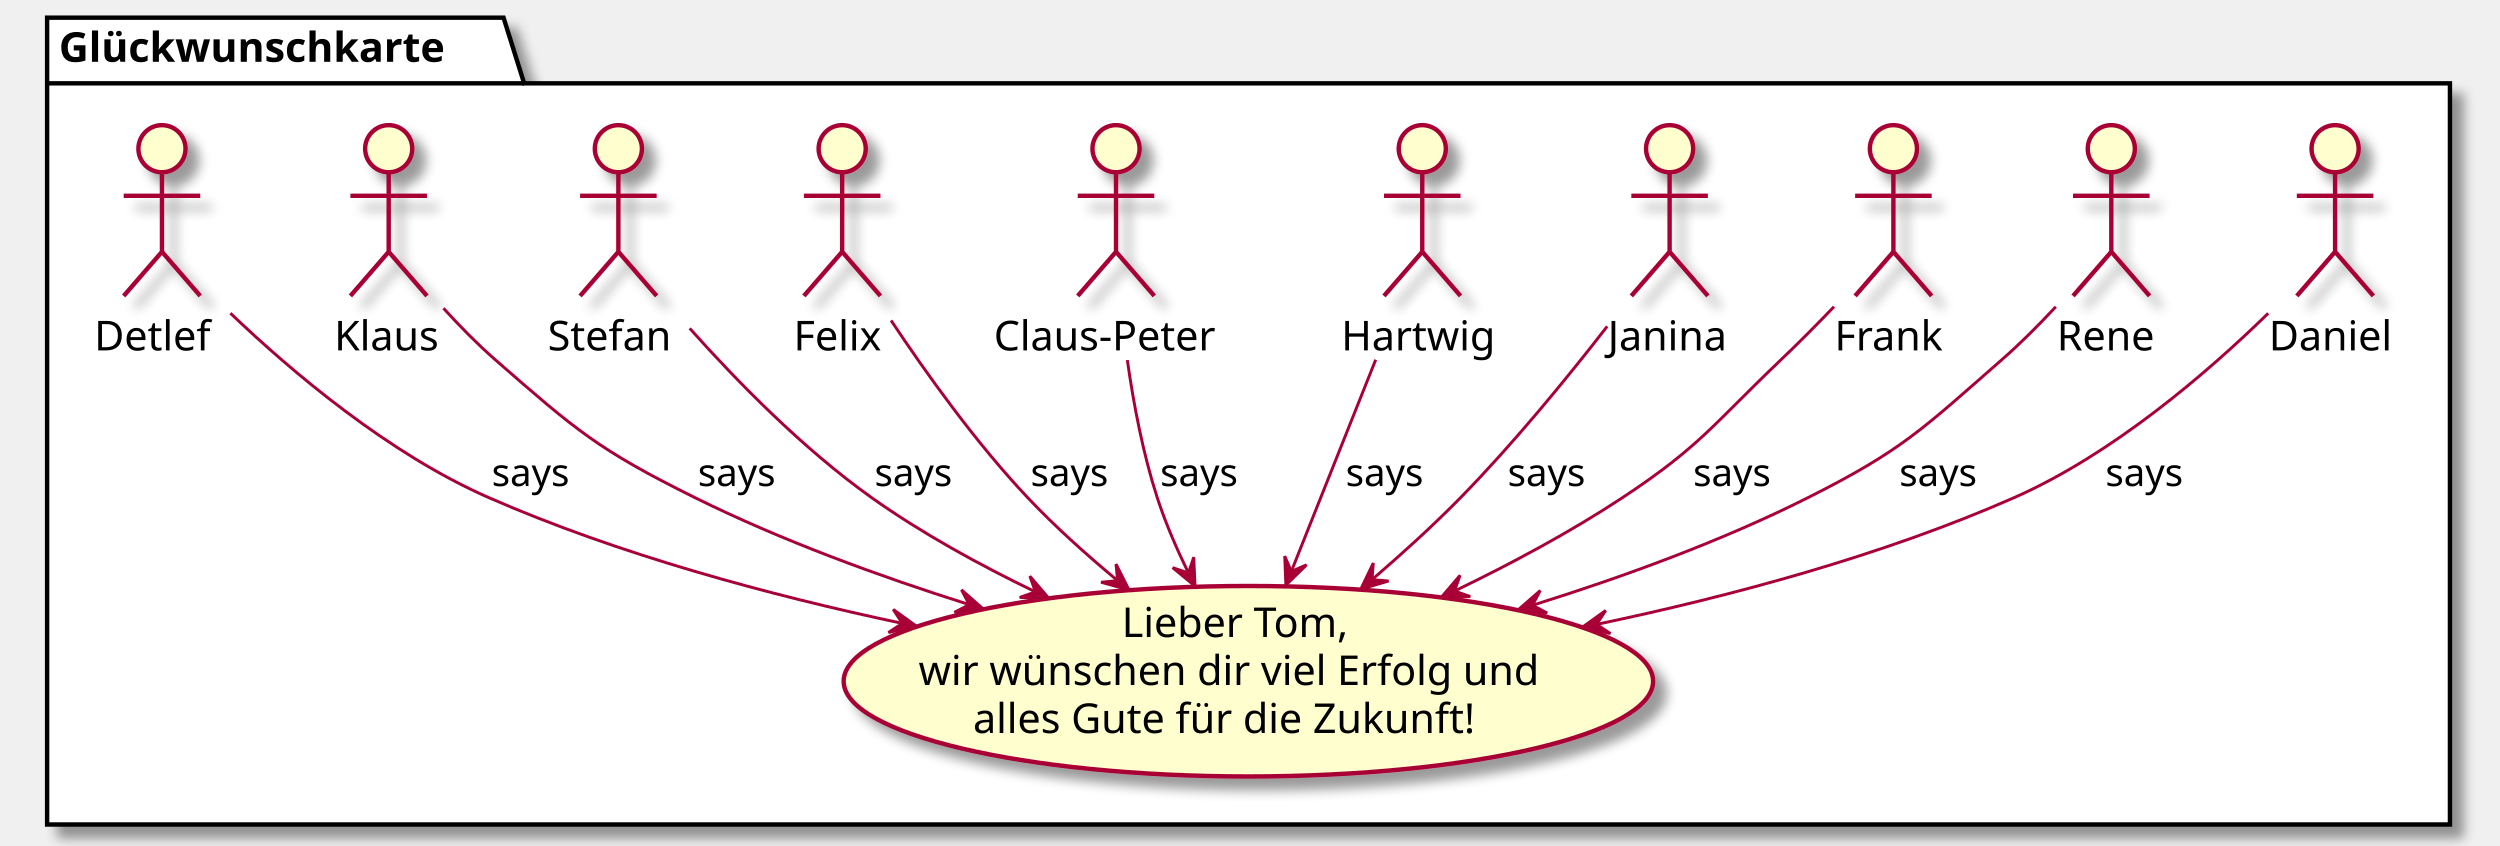
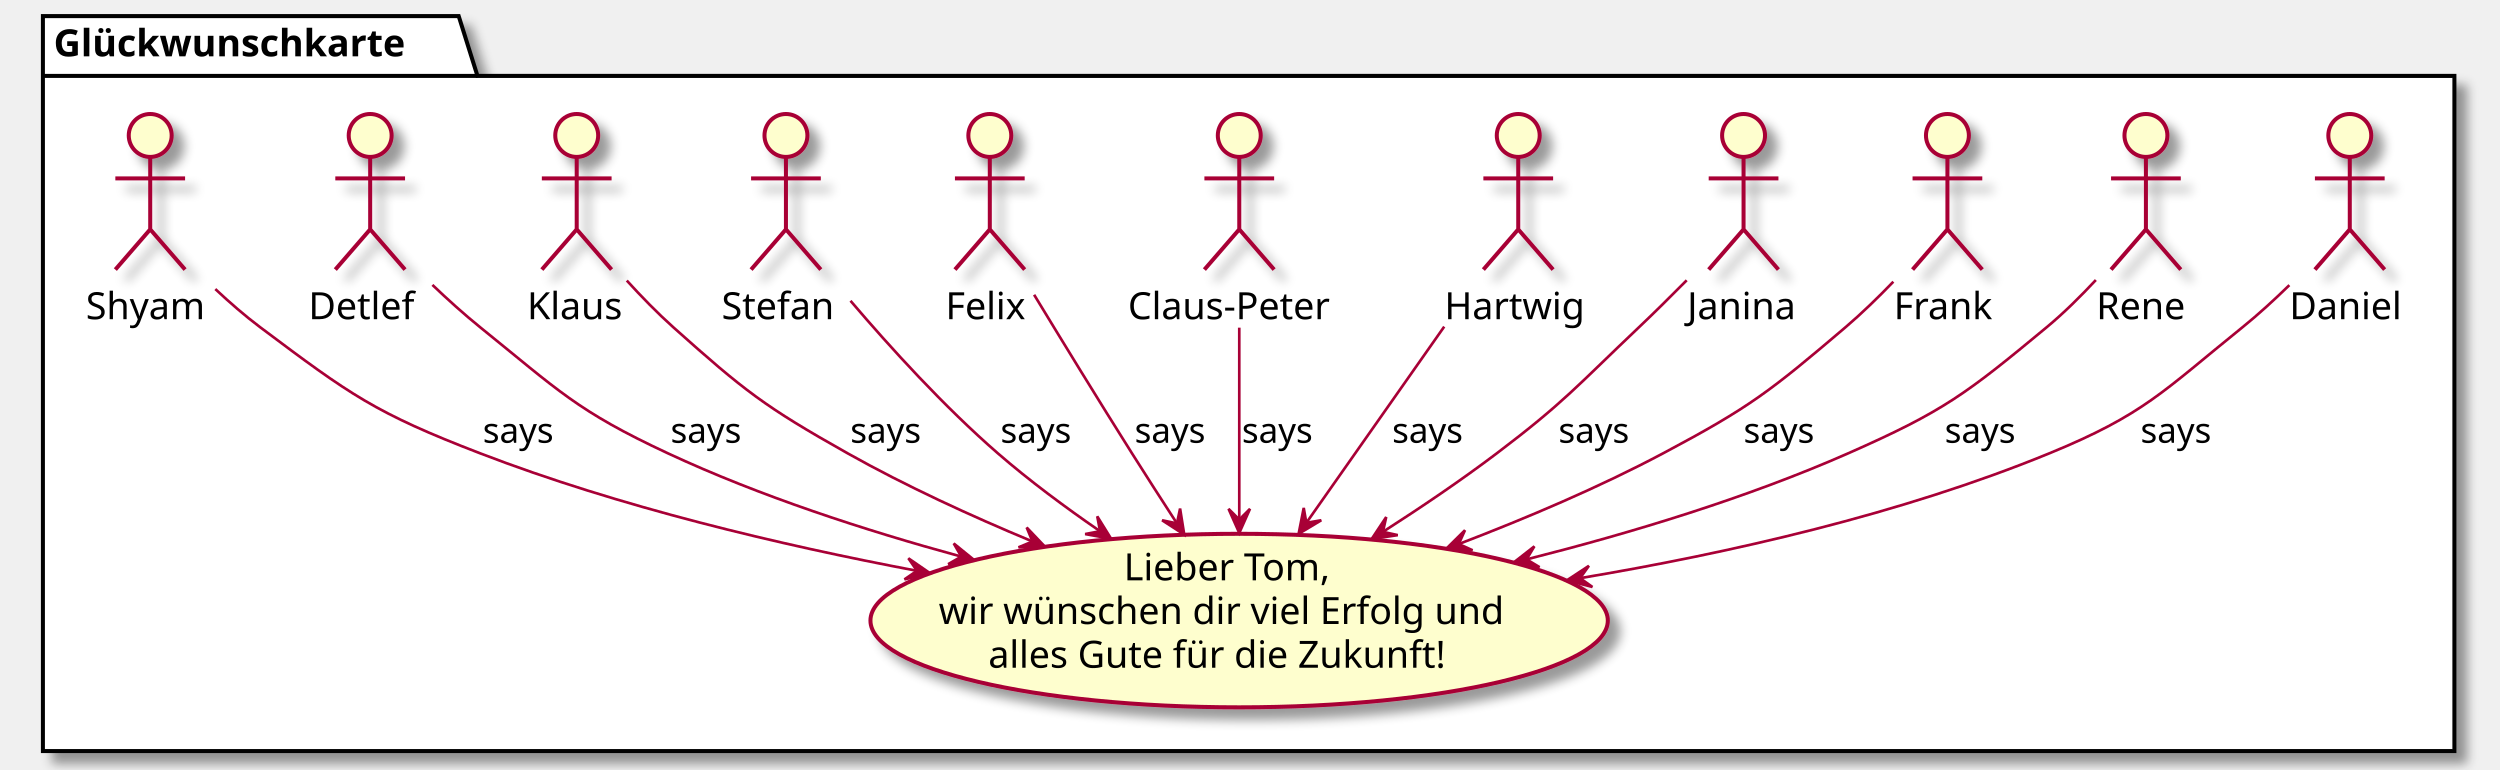
- <svg xmlns="http://www.w3.org/2000/svg" contentScriptType="application/ecmascript" contentStyleType="text/css" height="287px" preserveAspectRatio="none" style="width:849px;height:287px;" version="1.1" viewBox="0 0 849 287" width="849px" zoomAndPan="magnify">
+ <svg xmlns="http://www.w3.org/2000/svg" contentScriptType="application/ecmascript" contentStyleType="text/css" height="287px" preserveAspectRatio="none" style="width:932px;height:287px;" version="1.1" viewBox="0 0 932 287" width="932px" zoomAndPan="magnify">
  <defs>
-     <filter height="300%" id="fo2aobx14sjpv" width="300%" x="-1" y="-1">
+     <filter height="300%" id="flqxx7xeo34o6" width="300%" x="-1" y="-1">
      <feGaussianBlur result="blurOut" stdDeviation="2.0" />
      <feColorMatrix in="blurOut" result="blurOut2" type="matrix" values="0 0 0 0 0 0 0 0 0 0 0 0 0 0 0 0 0 0 .4 0" />
      <feOffset dx="4.0" dy="4.0" in="blurOut2" result="blurOut3" />
      <feBlend in="SourceGraphic" in2="blurOut3" mode="normal" />
    </filter>
  </defs>
  <g>
-     <polygon fill="#FFFFFF" filter="url(#fo2aobx14sjpv)" points="16,6,171,6,178,28.297,832,28.297,832,280,16,280,16,6" style="stroke:#000000;stroke-width:1.5;" />
+     <polygon fill="#FFFFFF" filter="url(#flqxx7xeo34o6)" points="16,6,171,6,178,28.297,915,28.297,915,280,16,280,16,6" style="stroke:#000000;stroke-width:1.5;" />
    <line style="stroke:#000000;stroke-width:1.5;" x1="16" x2="178" y1="28.297" y2="28.297" />
    <text fill="#000000" font-family="sans-serif" font-size="14" font-weight="bold" lengthAdjust="spacingAndGlyphs" textLength="149" x="20" y="20.995">Glückwunschkarte</text>
-     <ellipse cx="423.948" cy="231.345" fill="#FEFECE" filter="url(#fo2aobx14sjpv)" rx="137.448" ry="32.345" style="stroke:#A80036;stroke-width:1.5;" />
-     <text fill="#000000" font-family="sans-serif" font-size="14" lengthAdjust="spacingAndGlyphs" textLength="86" x="380.948" y="216.338">Lieber Tom,</text>
-     <text fill="#000000" font-family="sans-serif" font-size="14" lengthAdjust="spacingAndGlyphs" textLength="224" x="311.948" y="232.635">wir wünschen dir viel Erfolg und</text>
-     <text fill="#000000" font-family="sans-serif" font-size="14" lengthAdjust="spacingAndGlyphs" textLength="187" x="330.448" y="248.932">alles Gute für die Zukunft!</text>
-     <ellipse cx="793" cy="50.5" fill="#FEFECE" filter="url(#fo2aobx14sjpv)" rx="8" ry="8" style="stroke:#A80036;stroke-width:1.5;" />
-     <path d="M793,58.5 L793,85.5 M780,66.5 L806,66.5 M793,85.5 L780,100.5 M793,85.5 L806,100.5 " fill="none" filter="url(#fo2aobx14sjpv)" style="stroke:#A80036;stroke-width:1.5;" />
-     <text fill="#000000" font-family="sans-serif" font-size="14" lengthAdjust="spacingAndGlyphs" textLength="45" x="770.5" y="118.995">Daniel</text>
-     <ellipse cx="717" cy="50.5" fill="#FEFECE" filter="url(#fo2aobx14sjpv)" rx="8" ry="8" style="stroke:#A80036;stroke-width:1.5;" />
-     <path d="M717,58.5 L717,85.5 M704,66.5 L730,66.5 M717,85.5 L704,100.5 M717,85.5 L730,100.5 " fill="none" filter="url(#fo2aobx14sjpv)" style="stroke:#A80036;stroke-width:1.5;" />
-     <text fill="#000000" font-family="sans-serif" font-size="14" lengthAdjust="spacingAndGlyphs" textLength="37" x="698.5" y="118.995">Rene</text>
-     <ellipse cx="643" cy="50.5" fill="#FEFECE" filter="url(#fo2aobx14sjpv)" rx="8" ry="8" style="stroke:#A80036;stroke-width:1.5;" />
-     <path d="M643,58.5 L643,85.5 M630,66.5 L656,66.5 M643,85.5 L630,100.5 M643,85.5 L656,100.5 " fill="none" filter="url(#fo2aobx14sjpv)" style="stroke:#A80036;stroke-width:1.5;" />
-     <text fill="#000000" font-family="sans-serif" font-size="14" lengthAdjust="spacingAndGlyphs" textLength="40" x="623" y="118.995">Frank</text>
-     <ellipse cx="567" cy="50.5" fill="#FEFECE" filter="url(#fo2aobx14sjpv)" rx="8" ry="8" style="stroke:#A80036;stroke-width:1.5;" />
-     <path d="M567,58.5 L567,85.5 M554,66.5 L580,66.5 M567,85.5 L554,100.5 M567,85.5 L580,100.5 " fill="none" filter="url(#fo2aobx14sjpv)" style="stroke:#A80036;stroke-width:1.5;" />
-     <text fill="#000000" font-family="sans-serif" font-size="14" lengthAdjust="spacingAndGlyphs" textLength="42" x="546" y="118.995">Janina</text>
-     <ellipse cx="483" cy="50.5" fill="#FEFECE" filter="url(#fo2aobx14sjpv)" rx="8" ry="8" style="stroke:#A80036;stroke-width:1.5;" />
-     <path d="M483,58.5 L483,85.5 M470,66.5 L496,66.5 M483,85.5 L470,100.5 M483,85.5 L496,100.5 " fill="none" filter="url(#fo2aobx14sjpv)" style="stroke:#A80036;stroke-width:1.5;" />
-     <text fill="#000000" font-family="sans-serif" font-size="14" lengthAdjust="spacingAndGlyphs" textLength="55" x="455.5" y="118.995">Hartwig</text>
-     <ellipse cx="379" cy="50.5" fill="#FEFECE" filter="url(#fo2aobx14sjpv)" rx="8" ry="8" style="stroke:#A80036;stroke-width:1.5;" />
-     <path d="M379,58.5 L379,85.5 M366,66.5 L392,66.5 M379,85.5 L366,100.5 M379,85.5 L392,100.5 " fill="none" filter="url(#fo2aobx14sjpv)" style="stroke:#A80036;stroke-width:1.5;" />
-     <text fill="#000000" font-family="sans-serif" font-size="14" lengthAdjust="spacingAndGlyphs" textLength="83" x="337.5" y="118.995">Claus-Peter</text>
-     <ellipse cx="286" cy="50.5" fill="#FEFECE" filter="url(#fo2aobx14sjpv)" rx="8" ry="8" style="stroke:#A80036;stroke-width:1.5;" />
-     <path d="M286,58.5 L286,85.5 M273,66.5 L299,66.5 M286,85.5 L273,100.5 M286,85.5 L299,100.5 " fill="none" filter="url(#fo2aobx14sjpv)" style="stroke:#A80036;stroke-width:1.5;" />
-     <text fill="#000000" font-family="sans-serif" font-size="14" lengthAdjust="spacingAndGlyphs" textLength="33" x="269.5" y="118.995">Felix</text>
-     <ellipse cx="210" cy="50.5" fill="#FEFECE" filter="url(#fo2aobx14sjpv)" rx="8" ry="8" style="stroke:#A80036;stroke-width:1.5;" />
-     <path d="M210,58.5 L210,85.5 M197,66.5 L223,66.5 M210,85.5 L197,100.5 M210,85.5 L223,100.5 " fill="none" filter="url(#fo2aobx14sjpv)" style="stroke:#A80036;stroke-width:1.5;" />
-     <text fill="#000000" font-family="sans-serif" font-size="14" lengthAdjust="spacingAndGlyphs" textLength="48" x="186" y="118.995">Stefan</text>
-     <ellipse cx="132" cy="50.5" fill="#FEFECE" filter="url(#fo2aobx14sjpv)" rx="8" ry="8" style="stroke:#A80036;stroke-width:1.5;" />
-     <path d="M132,58.5 L132,85.5 M119,66.5 L145,66.5 M132,85.5 L119,100.5 M132,85.5 L145,100.5 " fill="none" filter="url(#fo2aobx14sjpv)" style="stroke:#A80036;stroke-width:1.5;" />
-     <text fill="#000000" font-family="sans-serif" font-size="14" lengthAdjust="spacingAndGlyphs" textLength="37" x="113.5" y="118.995">Klaus</text>
-     <ellipse cx="55" cy="50.5" fill="#FEFECE" filter="url(#fo2aobx14sjpv)" rx="8" ry="8" style="stroke:#A80036;stroke-width:1.5;" />
-     <path d="M55,58.5 L55,85.5 M42,66.5 L68,66.5 M55,85.5 L42,100.5 M55,85.5 L68,100.5 " fill="none" filter="url(#fo2aobx14sjpv)" style="stroke:#A80036;stroke-width:1.5;" />
-     <text fill="#000000" font-family="sans-serif" font-size="14" lengthAdjust="spacingAndGlyphs" textLength="46" x="32" y="118.995">Detlef</text>
-     <path d="M770.285,106.396 C749.728,126.473 717.602,154.191 684,169 C639.464,188.628 587.757,202.498 542.24,212.033 " fill="none" id="Daniel-to-goodbye" style="stroke:#A80036;stroke-width:1.0;" />
-     <polygon fill="#A80036" points="537.29,213.058,546.914,215.149,542.186,212.043,545.292,207.315,537.29,213.058" style="stroke:#A80036;stroke-width:1.0;" />
-     <text fill="#000000" font-family="sans-serif" font-size="13" lengthAdjust="spacingAndGlyphs" textLength="30" x="715" y="165.067">says</text>
-     <path d="M698.153,104.175 C692.542,110.189 686.225,116.557 680,122 C652.89,145.703 646.172,152.822 614,169 C584.745,183.711 551.215,195.938 520.546,205.512 " fill="none" id="Rene-to-goodbye" style="stroke:#A80036;stroke-width:1.0;" />
-     <polygon fill="#A80036" points="515.649,207.026,525.429,208.188,520.426,205.549,523.066,200.545,515.649,207.026" style="stroke:#A80036;stroke-width:1.0;" />
-     <text fill="#000000" font-family="sans-serif" font-size="13" lengthAdjust="spacingAndGlyphs" textLength="30" x="645" y="165.067">says</text>
-     <path d="M622.828,104.16 C617.163,110.051 610.929,116.359 605,122 C581.948,143.931 577.551,151.468 551,169 C533.379,180.635 513.226,191.407 494.244,200.579 " fill="none" id="Frank-to-goodbye" style="stroke:#A80036;stroke-width:1.0;" />
-     <polygon fill="#A80036" points="489.446,202.875,499.291,202.596,493.955,200.716,495.835,195.38,489.446,202.875" style="stroke:#A80036;stroke-width:1.0;" />
-     <text fill="#000000" font-family="sans-serif" font-size="13" lengthAdjust="spacingAndGlyphs" textLength="30" x="575" y="165.067">says</text>
-     <path d="M545.802,110.835 C532.271,128.264 513.955,150.689 496,169 C486.753,178.43 476.22,187.997 466.118,196.688 " fill="none" id="Janina-to-goodbye" style="stroke:#A80036;stroke-width:1.0;" />
-     <polygon fill="#A80036" points="462.121,200.1,471.563,197.3,465.924,196.854,466.37,191.215,462.121,200.1" style="stroke:#A80036;stroke-width:1.0;" />
-     <text fill="#000000" font-family="sans-serif" font-size="13" lengthAdjust="spacingAndGlyphs" textLength="30" x="512" y="165.067">says</text>
-     <path d="M467.189,122.161 C458.304,144.45 447.289,172.08 438.607,193.858 " fill="none" id="Hartwig-to-goodbye" style="stroke:#A80036;stroke-width:1.0;" />
-     <polygon fill="#A80036" points="436.68,198.694,443.728,191.815,438.531,194.049,436.297,188.852,436.68,198.694" style="stroke:#A80036;stroke-width:1.0;" />
-     <text fill="#000000" font-family="sans-serif" font-size="13" lengthAdjust="spacingAndGlyphs" textLength="30" x="457" y="165.067">says</text>
-     <path d="M382.844,122.288 C384.955,137.182 388.165,154.095 393,169 C395.77,177.541 399.583,186.363 403.588,194.566 " fill="none" id="Claus-Peter-to-goodbye" style="stroke:#A80036;stroke-width:1.0;" />
-     <polygon fill="#A80036" points="405.827,199.054,405.39,189.215,403.596,194.579,398.231,192.785,405.827,199.054" style="stroke:#A80036;stroke-width:1.0;" />
-     <text fill="#000000" font-family="sans-serif" font-size="13" lengthAdjust="spacingAndGlyphs" textLength="30" x="394" y="165.067">says</text>
-     <path d="M302.597,108.81 C314.466,126.679 331.398,150.359 349,169 C358.185,178.728 368.893,188.341 379.294,196.974 " fill="none" id="Felix-to-goodbye" style="stroke:#A80036;stroke-width:1.0;" />
-     <polygon fill="#A80036" points="383.416,200.358,378.999,191.555,379.552,197.185,373.922,197.738,383.416,200.358" style="stroke:#A80036;stroke-width:1.0;" />
-     <text fill="#000000" font-family="sans-serif" font-size="13" lengthAdjust="spacingAndGlyphs" textLength="30" x="350" y="165.067">says</text>
-     <path d="M234.222,111.507 C250.395,129.627 272.874,152.556 296,169 C312.948,181.051 332.625,191.838 351.391,200.884 " fill="none" id="Stefan-to-goodbye" style="stroke:#A80036;stroke-width:1.0;" />
-     <polygon fill="#A80036" points="356.141,203.147,349.736,195.665,351.627,200.997,346.296,202.888,356.141,203.147" style="stroke:#A80036;stroke-width:1.0;" />
-     <text fill="#000000" font-family="sans-serif" font-size="13" lengthAdjust="spacingAndGlyphs" textLength="30" x="297" y="165.067">says</text>
-     <path d="M150.593,104.675 C155.958,110.568 161.992,116.749 168,122 C195.663,146.177 203.088,152.675 236,169 C265.202,183.485 298.595,195.684 329.057,205.3 " fill="none" id="Klaus-to-goodbye" style="stroke:#A80036;stroke-width:1.0;" />
-     <polygon fill="#A80036" points="333.92,206.821,326.525,200.316,329.148,205.328,324.136,207.951,333.92,206.821" style="stroke:#A80036;stroke-width:1.0;" />
-     <text fill="#000000" font-family="sans-serif" font-size="13" lengthAdjust="spacingAndGlyphs" textLength="30" x="237" y="165.067">says</text>
-     <path d="M78.23,106.355 C99.228,126.405 131.982,154.107 166,169 C210.158,188.332 261.344,202.137 306.427,211.703 " fill="none" id="Detlef-to-goodbye" style="stroke:#A80036;stroke-width:1.0;" />
-     <polygon fill="#A80036" points="311.33,212.732,303.344,206.968,306.437,211.705,301.7,214.798,311.33,212.732" style="stroke:#A80036;stroke-width:1.0;" />
-     <text fill="#000000" font-family="sans-serif" font-size="13" lengthAdjust="spacingAndGlyphs" textLength="30" x="167" y="165.067">says</text>
+     <ellipse cx="461.948" cy="231.345" fill="#FEFECE" filter="url(#flqxx7xeo34o6)" rx="137.448" ry="32.345" style="stroke:#A80036;stroke-width:1.5;" />
+     <text fill="#000000" font-family="sans-serif" font-size="14" lengthAdjust="spacingAndGlyphs" textLength="86" x="418.948" y="216.338">Lieber Tom,</text>
+     <text fill="#000000" font-family="sans-serif" font-size="14" lengthAdjust="spacingAndGlyphs" textLength="224" x="349.948" y="232.635">wir wünschen dir viel Erfolg und</text>
+     <text fill="#000000" font-family="sans-serif" font-size="14" lengthAdjust="spacingAndGlyphs" textLength="187" x="368.448" y="248.932">alles Gute für die Zukunft!</text>
+     <ellipse cx="876" cy="50.5" fill="#FEFECE" filter="url(#flqxx7xeo34o6)" rx="8" ry="8" style="stroke:#A80036;stroke-width:1.5;" />
+     <path d="M876,58.5 L876,85.5 M863,66.5 L889,66.5 M876,85.5 L863,100.5 M876,85.5 L889,100.5 " fill="none" filter="url(#flqxx7xeo34o6)" style="stroke:#A80036;stroke-width:1.5;" />
+     <text fill="#000000" font-family="sans-serif" font-size="14" lengthAdjust="spacingAndGlyphs" textLength="45" x="853.5" y="118.995">Daniel</text>
+     <ellipse cx="800" cy="50.5" fill="#FEFECE" filter="url(#flqxx7xeo34o6)" rx="8" ry="8" style="stroke:#A80036;stroke-width:1.5;" />
+     <path d="M800,58.5 L800,85.5 M787,66.5 L813,66.5 M800,85.5 L787,100.5 M800,85.5 L813,100.5 " fill="none" filter="url(#flqxx7xeo34o6)" style="stroke:#A80036;stroke-width:1.5;" />
+     <text fill="#000000" font-family="sans-serif" font-size="14" lengthAdjust="spacingAndGlyphs" textLength="37" x="781.5" y="118.995">Rene</text>
+     <ellipse cx="726" cy="50.5" fill="#FEFECE" filter="url(#flqxx7xeo34o6)" rx="8" ry="8" style="stroke:#A80036;stroke-width:1.5;" />
+     <path d="M726,58.5 L726,85.5 M713,66.5 L739,66.5 M726,85.5 L713,100.5 M726,85.5 L739,100.5 " fill="none" filter="url(#flqxx7xeo34o6)" style="stroke:#A80036;stroke-width:1.5;" />
+     <text fill="#000000" font-family="sans-serif" font-size="14" lengthAdjust="spacingAndGlyphs" textLength="40" x="706" y="118.995">Frank</text>
+     <ellipse cx="650" cy="50.5" fill="#FEFECE" filter="url(#flqxx7xeo34o6)" rx="8" ry="8" style="stroke:#A80036;stroke-width:1.5;" />
+     <path d="M650,58.5 L650,85.5 M637,66.5 L663,66.5 M650,85.5 L637,100.5 M650,85.5 L663,100.5 " fill="none" filter="url(#flqxx7xeo34o6)" style="stroke:#A80036;stroke-width:1.5;" />
+     <text fill="#000000" font-family="sans-serif" font-size="14" lengthAdjust="spacingAndGlyphs" textLength="42" x="629" y="118.995">Janina</text>
+     <ellipse cx="566" cy="50.5" fill="#FEFECE" filter="url(#flqxx7xeo34o6)" rx="8" ry="8" style="stroke:#A80036;stroke-width:1.5;" />
+     <path d="M566,58.5 L566,85.5 M553,66.5 L579,66.5 M566,85.5 L553,100.5 M566,85.5 L579,100.5 " fill="none" filter="url(#flqxx7xeo34o6)" style="stroke:#A80036;stroke-width:1.5;" />
+     <text fill="#000000" font-family="sans-serif" font-size="14" lengthAdjust="spacingAndGlyphs" textLength="55" x="538.5" y="118.995">Hartwig</text>
+     <ellipse cx="462" cy="50.5" fill="#FEFECE" filter="url(#flqxx7xeo34o6)" rx="8" ry="8" style="stroke:#A80036;stroke-width:1.5;" />
+     <path d="M462,58.5 L462,85.5 M449,66.5 L475,66.5 M462,85.5 L449,100.5 M462,85.5 L475,100.5 " fill="none" filter="url(#flqxx7xeo34o6)" style="stroke:#A80036;stroke-width:1.5;" />
+     <text fill="#000000" font-family="sans-serif" font-size="14" lengthAdjust="spacingAndGlyphs" textLength="83" x="420.5" y="118.995">Claus-Peter</text>
+     <ellipse cx="369" cy="50.5" fill="#FEFECE" filter="url(#flqxx7xeo34o6)" rx="8" ry="8" style="stroke:#A80036;stroke-width:1.5;" />
+     <path d="M369,58.5 L369,85.5 M356,66.5 L382,66.5 M369,85.5 L356,100.5 M369,85.5 L382,100.5 " fill="none" filter="url(#flqxx7xeo34o6)" style="stroke:#A80036;stroke-width:1.5;" />
+     <text fill="#000000" font-family="sans-serif" font-size="14" lengthAdjust="spacingAndGlyphs" textLength="33" x="352.5" y="118.995">Felix</text>
+     <ellipse cx="293" cy="50.5" fill="#FEFECE" filter="url(#flqxx7xeo34o6)" rx="8" ry="8" style="stroke:#A80036;stroke-width:1.5;" />
+     <path d="M293,58.5 L293,85.5 M280,66.5 L306,66.5 M293,85.5 L280,100.5 M293,85.5 L306,100.5 " fill="none" filter="url(#flqxx7xeo34o6)" style="stroke:#A80036;stroke-width:1.5;" />
+     <text fill="#000000" font-family="sans-serif" font-size="14" lengthAdjust="spacingAndGlyphs" textLength="48" x="269" y="118.995">Stefan</text>
+     <ellipse cx="215" cy="50.5" fill="#FEFECE" filter="url(#flqxx7xeo34o6)" rx="8" ry="8" style="stroke:#A80036;stroke-width:1.5;" />
+     <path d="M215,58.5 L215,85.5 M202,66.5 L228,66.5 M215,85.5 L202,100.5 M215,85.5 L228,100.5 " fill="none" filter="url(#flqxx7xeo34o6)" style="stroke:#A80036;stroke-width:1.5;" />
+     <text fill="#000000" font-family="sans-serif" font-size="14" lengthAdjust="spacingAndGlyphs" textLength="37" x="196.5" y="118.995">Klaus</text>
+     <ellipse cx="138" cy="50.5" fill="#FEFECE" filter="url(#flqxx7xeo34o6)" rx="8" ry="8" style="stroke:#A80036;stroke-width:1.5;" />
+     <path d="M138,58.5 L138,85.5 M125,66.5 L151,66.5 M138,85.5 L125,100.5 M138,85.5 L151,100.5 " fill="none" filter="url(#flqxx7xeo34o6)" style="stroke:#A80036;stroke-width:1.5;" />
+     <text fill="#000000" font-family="sans-serif" font-size="14" lengthAdjust="spacingAndGlyphs" textLength="46" x="115" y="118.995">Detlef</text>
+     <ellipse cx="56" cy="50.5" fill="#FEFECE" filter="url(#flqxx7xeo34o6)" rx="8" ry="8" style="stroke:#A80036;stroke-width:1.5;" />
+     <path d="M56,58.5 L56,85.5 M43,66.5 L69,66.5 M56,85.5 L43,100.5 M56,85.5 L69,100.5 " fill="none" filter="url(#flqxx7xeo34o6)" style="stroke:#A80036;stroke-width:1.5;" />
+     <text fill="#000000" font-family="sans-serif" font-size="14" lengthAdjust="spacingAndGlyphs" textLength="48" x="32" y="118.995">Shyam</text>
+     <path d="M853.471,106.302 C847.954,111.687 841.925,117.221 836,122 C806.255,145.991 799.351,154.485 764,169 C708.746,191.687 644.256,206.282 589.091,215.529 " fill="none" id="Daniel-to-goodbye" style="stroke:#A80036;stroke-width:1.0;" />
+     <polygon fill="#A80036" points="584.122,216.352,593.655,218.827,589.055,215.535,592.347,210.935,584.122,216.352" style="stroke:#A80036;stroke-width:1.0;" />
+     <text fill="#000000" font-family="sans-serif" font-size="13" lengthAdjust="spacingAndGlyphs" textLength="30" x="798" y="165.067">says</text>
+     <path d="M781.336,104.39 C775.729,110.408 769.367,116.724 763,122 C733,146.86 724.651,153.283 689,169 C651.278,185.63 608,198.708 569.418,208.45 " fill="none" id="Rene-to-goodbye" style="stroke:#A80036;stroke-width:1.0;" />
+     <polygon fill="#A80036" points="564.25,209.742,573.952,211.44,569.101,208.529,572.011,203.679,564.25,209.742" style="stroke:#A80036;stroke-width:1.0;" />
+     <text fill="#000000" font-family="sans-serif" font-size="13" lengthAdjust="spacingAndGlyphs" textLength="30" x="725" y="165.067">says</text>
+     <path d="M705.835,105.02 C700.273,110.789 694.089,116.822 688,122 C660.014,145.801 652.45,151.775 620,169 C596.113,181.679 569.021,193.179 544.101,202.713 " fill="none" id="Frank-to-goodbye" style="stroke:#A80036;stroke-width:1.0;" />
+     <polygon fill="#A80036" points="539.148,204.593,548.982,205.139,543.823,202.819,546.143,197.66,539.148,204.593" style="stroke:#A80036;stroke-width:1.0;" />
+     <text fill="#000000" font-family="sans-serif" font-size="13" lengthAdjust="spacingAndGlyphs" textLength="30" x="650" y="165.067">says</text>
+     <path d="M628.798,104.491 C623.094,110.264 616.875,116.431 611,122 C588.15,143.658 583.109,150.006 558,169 C544.696,179.064 529.746,189.167 515.677,198.193 " fill="none" id="Janina-to-goodbye" style="stroke:#A80036;stroke-width:1.0;" />
+     <polygon fill="#A80036" points="511.342,200.958,521.081,199.491,515.558,198.27,516.779,192.746,511.342,200.958" style="stroke:#A80036;stroke-width:1.0;" />
+     <text fill="#000000" font-family="sans-serif" font-size="13" lengthAdjust="spacingAndGlyphs" textLength="30" x="581" y="165.067">says</text>
+     <path d="M538.403,121.773 C522.494,144.413 502.643,172.662 487.164,194.69 " fill="none" id="Hartwig-to-goodbye" style="stroke:#A80036;stroke-width:1.0;" />
+     <polygon fill="#A80036" points="484.128,199.01,492.575,193.945,487.002,194.918,486.029,189.346,484.128,199.01" style="stroke:#A80036;stroke-width:1.0;" />
+     <text fill="#000000" font-family="sans-serif" font-size="13" lengthAdjust="spacingAndGlyphs" textLength="30" x="519" y="165.067">says</text>
+     <path d="M462,122.161 C462,144.357 462,171.848 462,193.583 " fill="none" id="Claus-Peter-to-goodbye" style="stroke:#A80036;stroke-width:1.0;" />
+     <polygon fill="#A80036" points="462,198.694,466,189.694,462,193.694,458,189.694,462,198.694" style="stroke:#A80036;stroke-width:1.0;" />
+     <text fill="#000000" font-family="sans-serif" font-size="13" lengthAdjust="spacingAndGlyphs" textLength="30" x="463" y="165.067">says</text>
+     <path d="M385.522,109.887 C395.885,126.959 409.588,149.343 422,169 C427.278,177.36 433.034,186.305 438.491,194.711 " fill="none" id="Felix-to-goodbye" style="stroke:#A80036;stroke-width:1.0;" />
+     <polygon fill="#A80036" points="441.487,199.318,439.936,189.592,438.762,195.126,433.228,193.952,441.487,199.318" style="stroke:#A80036;stroke-width:1.0;" />
+     <text fill="#000000" font-family="sans-serif" font-size="13" lengthAdjust="spacingAndGlyphs" textLength="30" x="423" y="165.067">says</text>
+     <path d="M317.066,112.138 C331.977,129.629 352.037,151.665 372,169 C383.682,179.145 397.082,189.082 409.911,197.911 " fill="none" id="Stefan-to-goodbye" style="stroke:#A80036;stroke-width:1.0;" />
+     <polygon fill="#A80036" points="414.237,200.861,409.055,192.485,410.106,198.043,404.548,199.094,414.237,200.861" style="stroke:#A80036;stroke-width:1.0;" />
+     <text fill="#000000" font-family="sans-serif" font-size="13" lengthAdjust="spacingAndGlyphs" textLength="30" x="373" y="165.067">says</text>
+     <path d="M233.667,104.591 C239.032,110.484 245.048,116.685 251,122 C277.592,145.744 284.928,151.523 316,169 C337.597,181.148 362.075,192.362 384.732,201.795 " fill="none" id="Klaus-to-goodbye" style="stroke:#A80036;stroke-width:1.0;" />
+     <polygon fill="#A80036" points="389.537,203.781,382.746,196.648,384.916,201.872,379.692,204.042,389.537,203.781" style="stroke:#A80036;stroke-width:1.0;" />
+     <text fill="#000000" font-family="sans-serif" font-size="13" lengthAdjust="spacingAndGlyphs" textLength="30" x="317" y="165.067">says</text>
+     <path d="M161.199,106.211 C166.851,111.6 173.001,117.158 179,122 C208.161,145.535 215.035,153.168 249,169 C283.248,184.964 322.553,197.729 357.999,207.4 " fill="none" id="Detlef-to-goodbye" style="stroke:#A80036;stroke-width:1.0;" />
+     <polygon fill="#A80036" points="363.2,208.804,355.553,202.597,358.373,207.501,353.469,210.321,363.2,208.804" style="stroke:#A80036;stroke-width:1.0;" />
+     <text fill="#000000" font-family="sans-serif" font-size="13" lengthAdjust="spacingAndGlyphs" textLength="30" x="250" y="165.067">says</text>
+     <path d="M80.272,107.766 C85.573,112.737 91.307,117.729 97,122 C130.602,147.208 139.794,153.919 179,169 C230.824,188.935 290.602,203.116 341.827,212.797 " fill="none" id="Shyam-to-goodbye" style="stroke:#A80036;stroke-width:1.0;" />
+     <polygon fill="#A80036" points="346.757,213.72,338.647,208.132,341.842,212.8,337.175,215.996,346.757,213.72" style="stroke:#A80036;stroke-width:1.0;" />
+     <text fill="#000000" font-family="sans-serif" font-size="13" lengthAdjust="spacingAndGlyphs" textLength="30" x="180" y="165.067">says</text>
  </g>
</svg>
